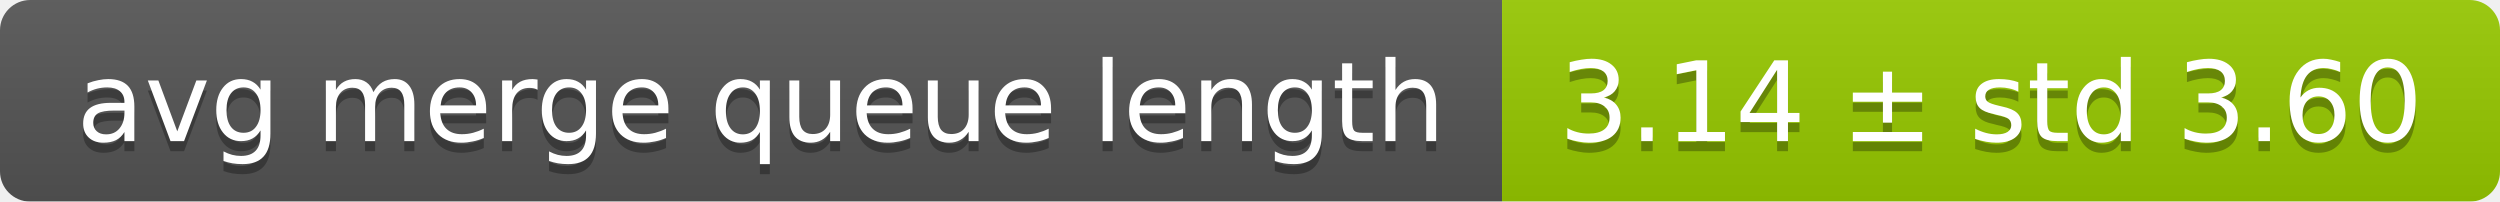
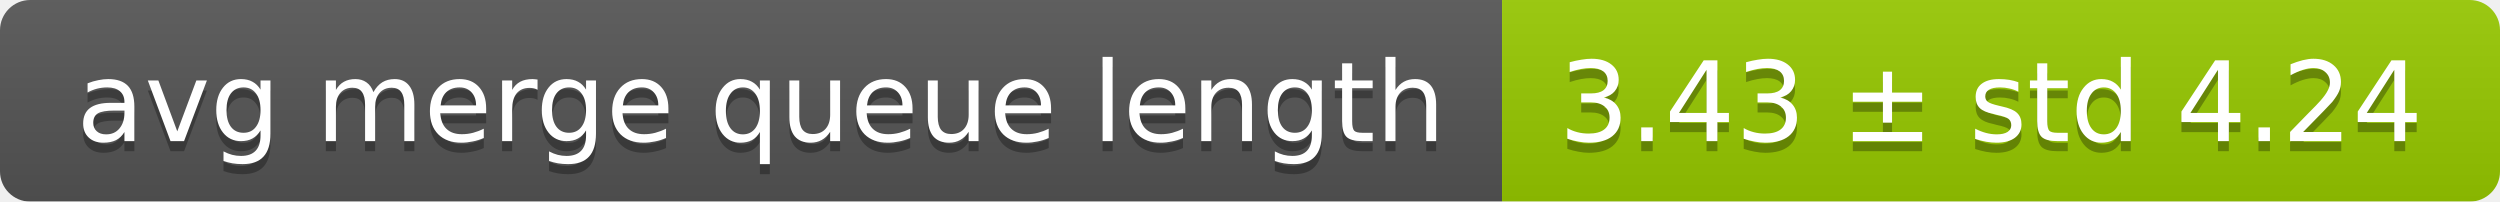
<svg xmlns="http://www.w3.org/2000/svg" width="248" height="20">
  <linearGradient id="smooth" x2="0" y2="100%">
    <stop offset="0" stop-color="#bbb" stop-opacity=".1" />
    <stop offset="1" stop-opacity=".1" />
  </linearGradient>
  <mask id="round">
    <rect width="248" height="20" rx="3" fill="#fff" />
  </mask>
  <g mask="url(#round)">
    <rect width="149" height="20" fill="#555" />
    <rect x="149" width="99" height="20" fill="#97ca00" />
    <rect width="248" height="20" fill="url(#smooth)" />
  </g>
  <g fill="#fff" text-anchor="middle" font-family="DejaVu Sans,Verdana,Geneva,sans-serif" font-size="11">
    <text x="75.5" y="15" fill="#010101" fill-opacity=".3">avg merge queue length</text>
    <text x="75.5" y="14">avg merge queue length</text>
-     <text x="197.5" y="15" fill="#010101" fill-opacity=".3">3.14 ± std 3.60</text>
-     <text x="197.5" y="14">3.14 ± std 3.60</text>
+     <text x="197.5" y="15" fill="#010101" fill-opacity=".3">3.43 ± std 4.24</text>
+     <text x="197.5" y="14">3.43 ± std 4.24</text>
  </g>
</svg>
